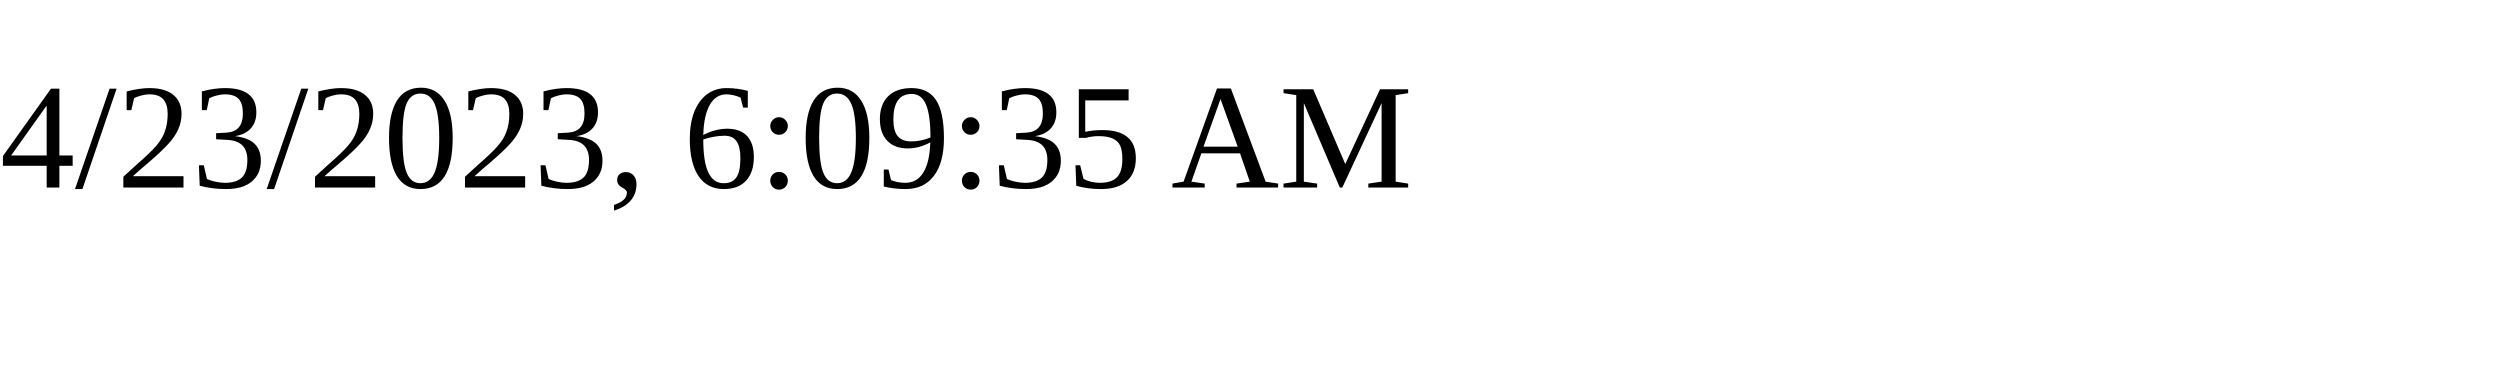
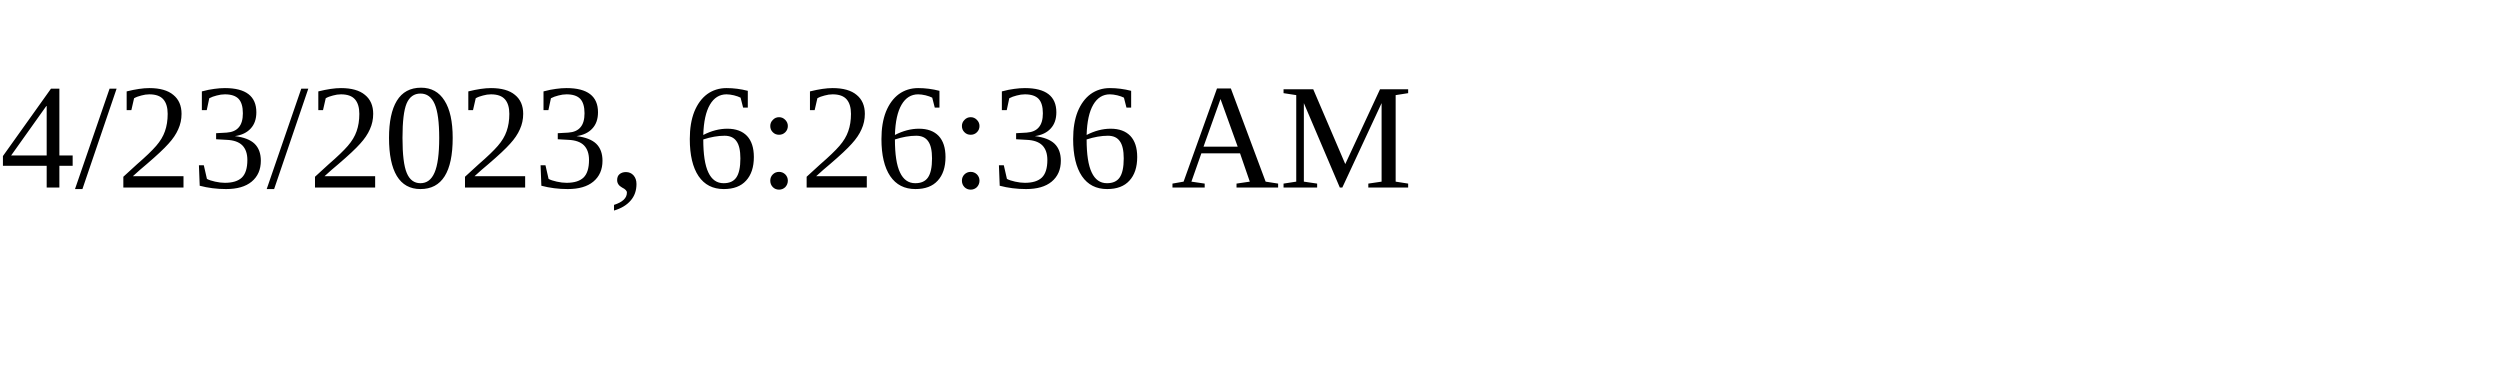
<svg xmlns="http://www.w3.org/2000/svg" height="30" width="200">
-   <text x="0" y="15">4/23/2023, 6:09:35 AM</text>
+   <text x="0" y="15">4/23/2023, 6:26:36 AM</text>
</svg>
